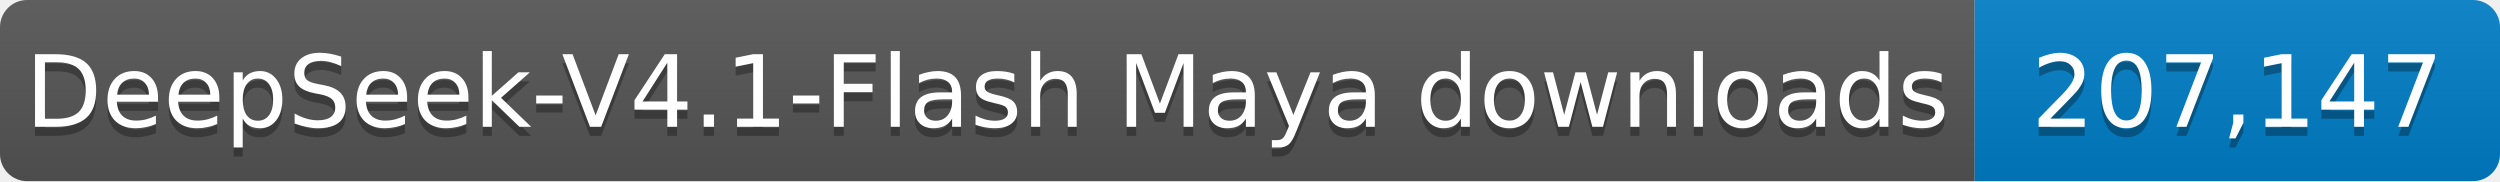
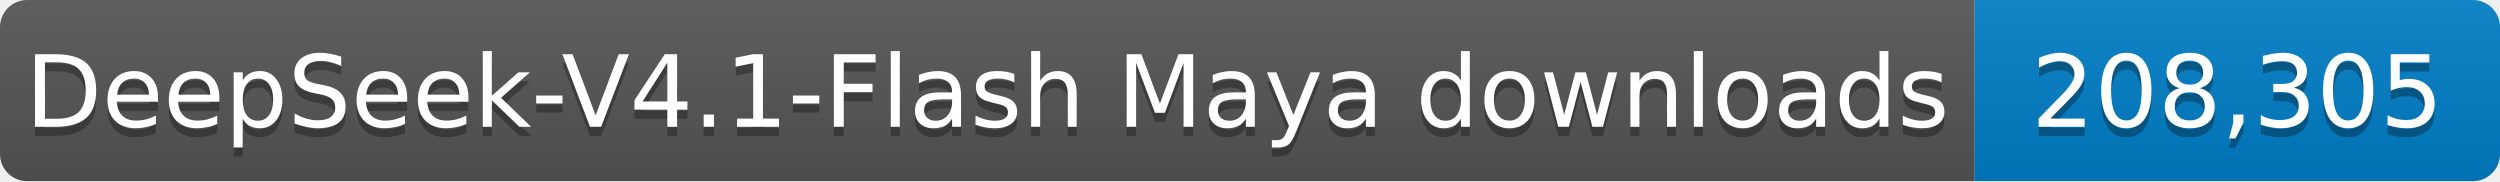
- <svg xmlns="http://www.w3.org/2000/svg" width="276" height="20" role="img" aria-label="DeepSeek-V4.1-Flash Maya downloads: 207,147">
+ <svg xmlns="http://www.w3.org/2000/svg" width="276" height="20" role="img" aria-label="DeepSeek-V4.1-Flash Maya downloads: 208,305">
  <linearGradient id="s" x2="0" y2="100%">
    <stop offset="0" stop-color="#bbb" stop-opacity=".1" />
    <stop offset="1" stop-opacity=".1" />
  </linearGradient>
  <clipPath id="r">
    <rect width="276" height="20" rx="3" fill="#fff" />
  </clipPath>
  <g clip-path="url(#r)">
    <rect width="218" height="20" fill="#555" />
    <rect x="218" width="58" height="20" fill="#007ec6" />
    <rect width="276" height="20" fill="url(#s)" />
  </g>
  <g fill="#fff" text-anchor="middle" font-family="Verdana,Geneva,DejaVu Sans,sans-serif" font-size="11">
    <text x="109.0" y="15" fill="#010101" fill-opacity=".3" textLength="208" lengthAdjust="spacingAndGlyphs">DeepSeek-V4.1-Flash Maya downloads</text>
    <text x="109.0" y="14" textLength="208" lengthAdjust="spacingAndGlyphs">DeepSeek-V4.1-Flash Maya downloads</text>
-     <text x="247.0" y="15" fill="#010101" fill-opacity=".3" textLength="48" lengthAdjust="spacingAndGlyphs">207,147</text>
-     <text x="247.0" y="14" textLength="48" lengthAdjust="spacingAndGlyphs">207,147</text>
+     <text x="247.0" y="15" fill="#010101" fill-opacity=".3" textLength="48" lengthAdjust="spacingAndGlyphs">208,305</text>
+     <text x="247.0" y="14" textLength="48" lengthAdjust="spacingAndGlyphs">208,305</text>
  </g>
</svg>
